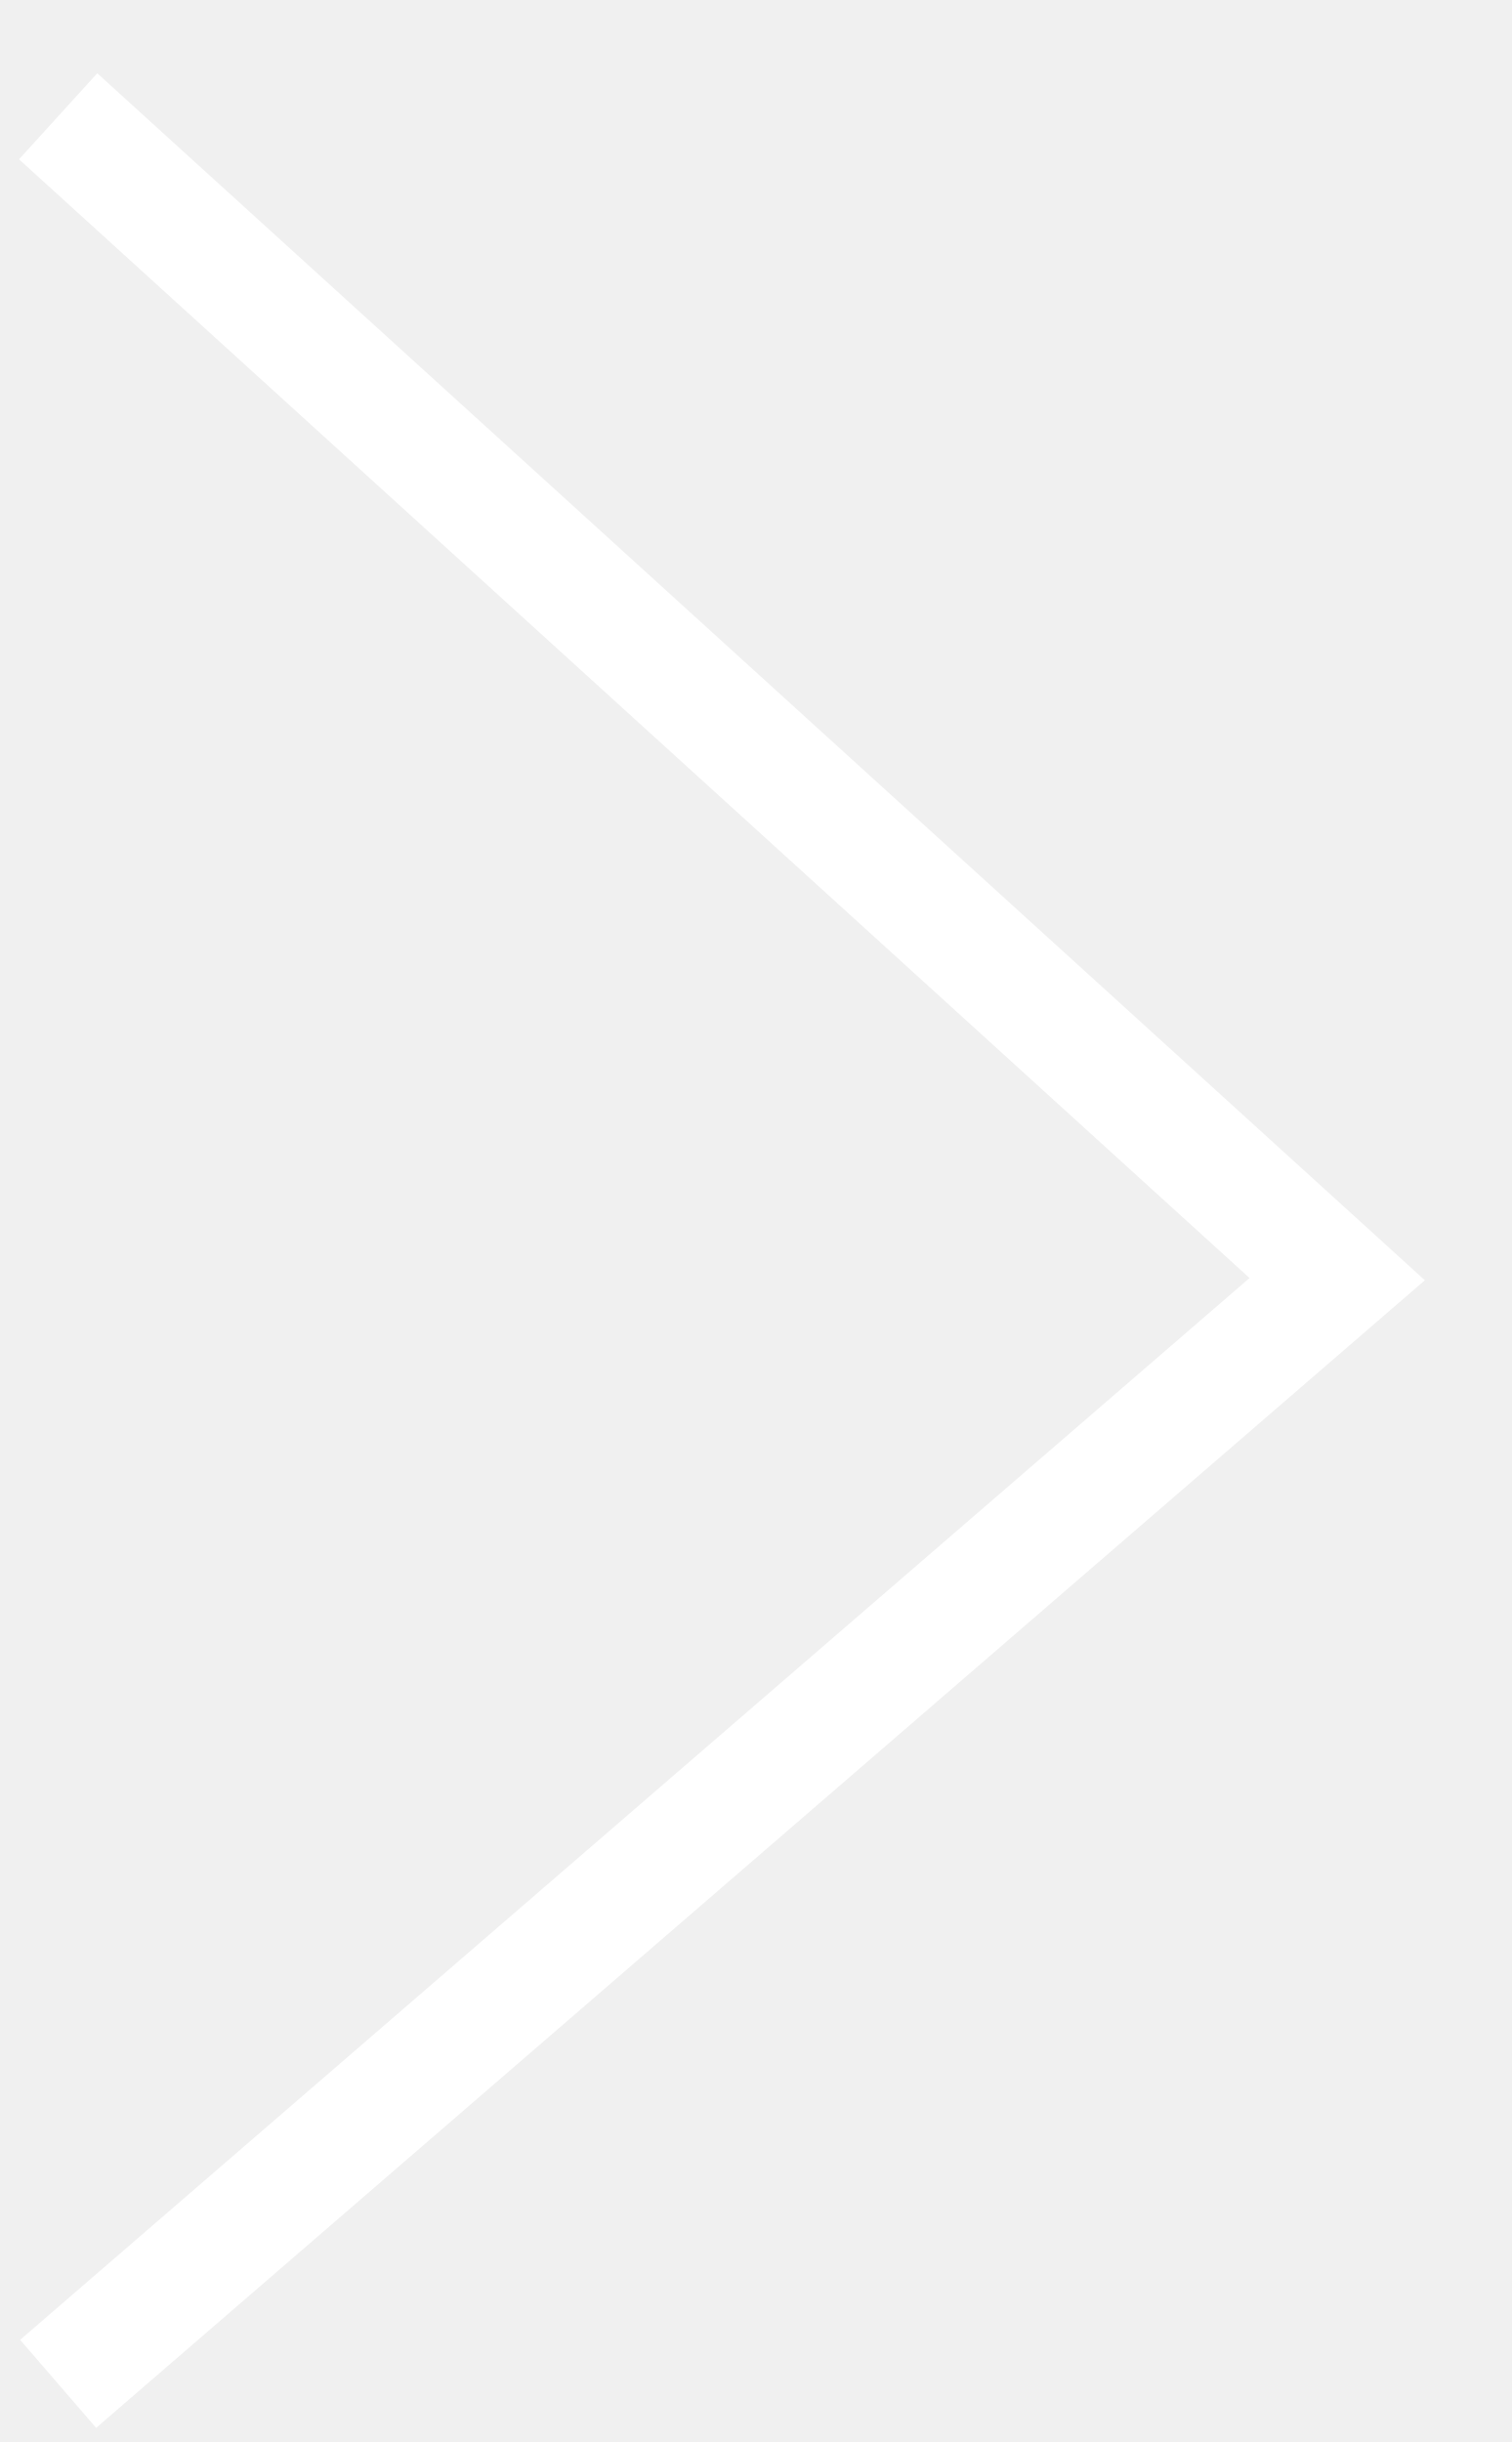
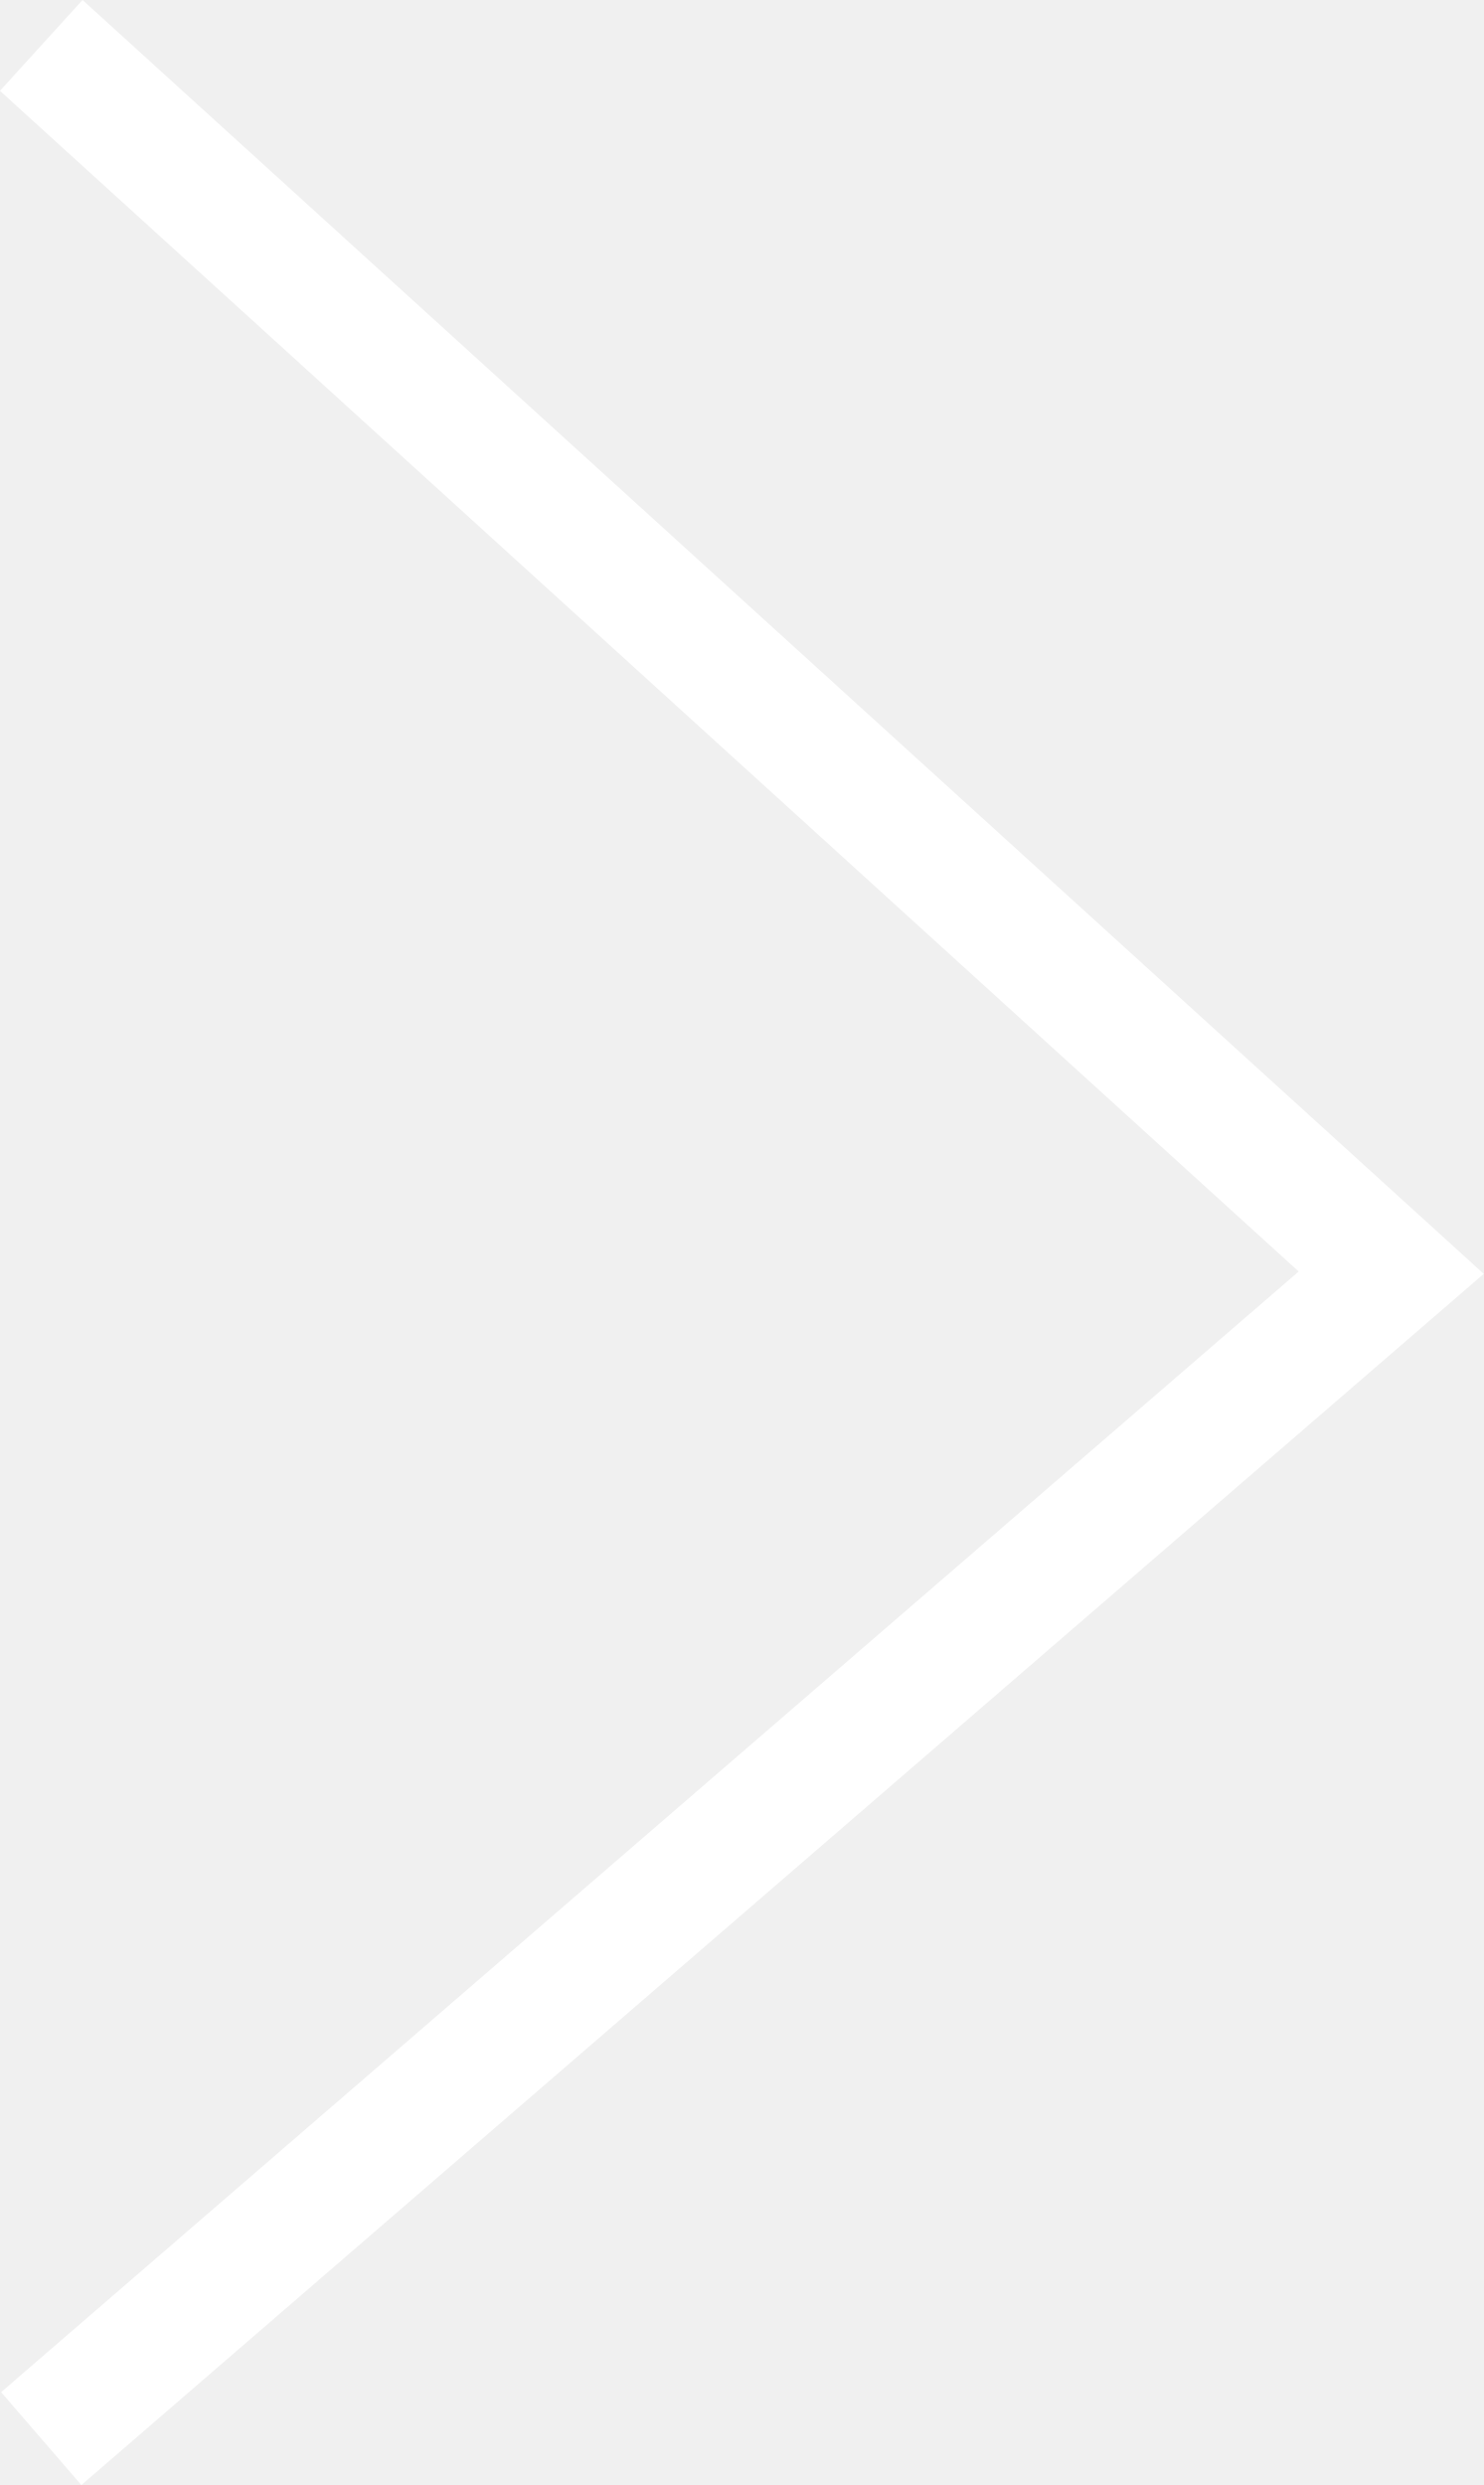
- <svg xmlns="http://www.w3.org/2000/svg" width="13" height="21" viewBox="0 0 13 21" fill="none">
-   <path d="M0.5 1L11.5 11L0.5 20.5" stroke="white" />
+ <svg xmlns="http://www.w3.org/2000/svg" width="12.09" height="20.248" viewBox="0 0 12.09 20.248" fill="none">
+   <defs />
+   <path id="Vector 3" d="M0.336 0.37L11.336 10.37L0.336 19.87" stroke="#FFFFFF" stroke-opacity="1" stroke-width="1" />
</svg>
